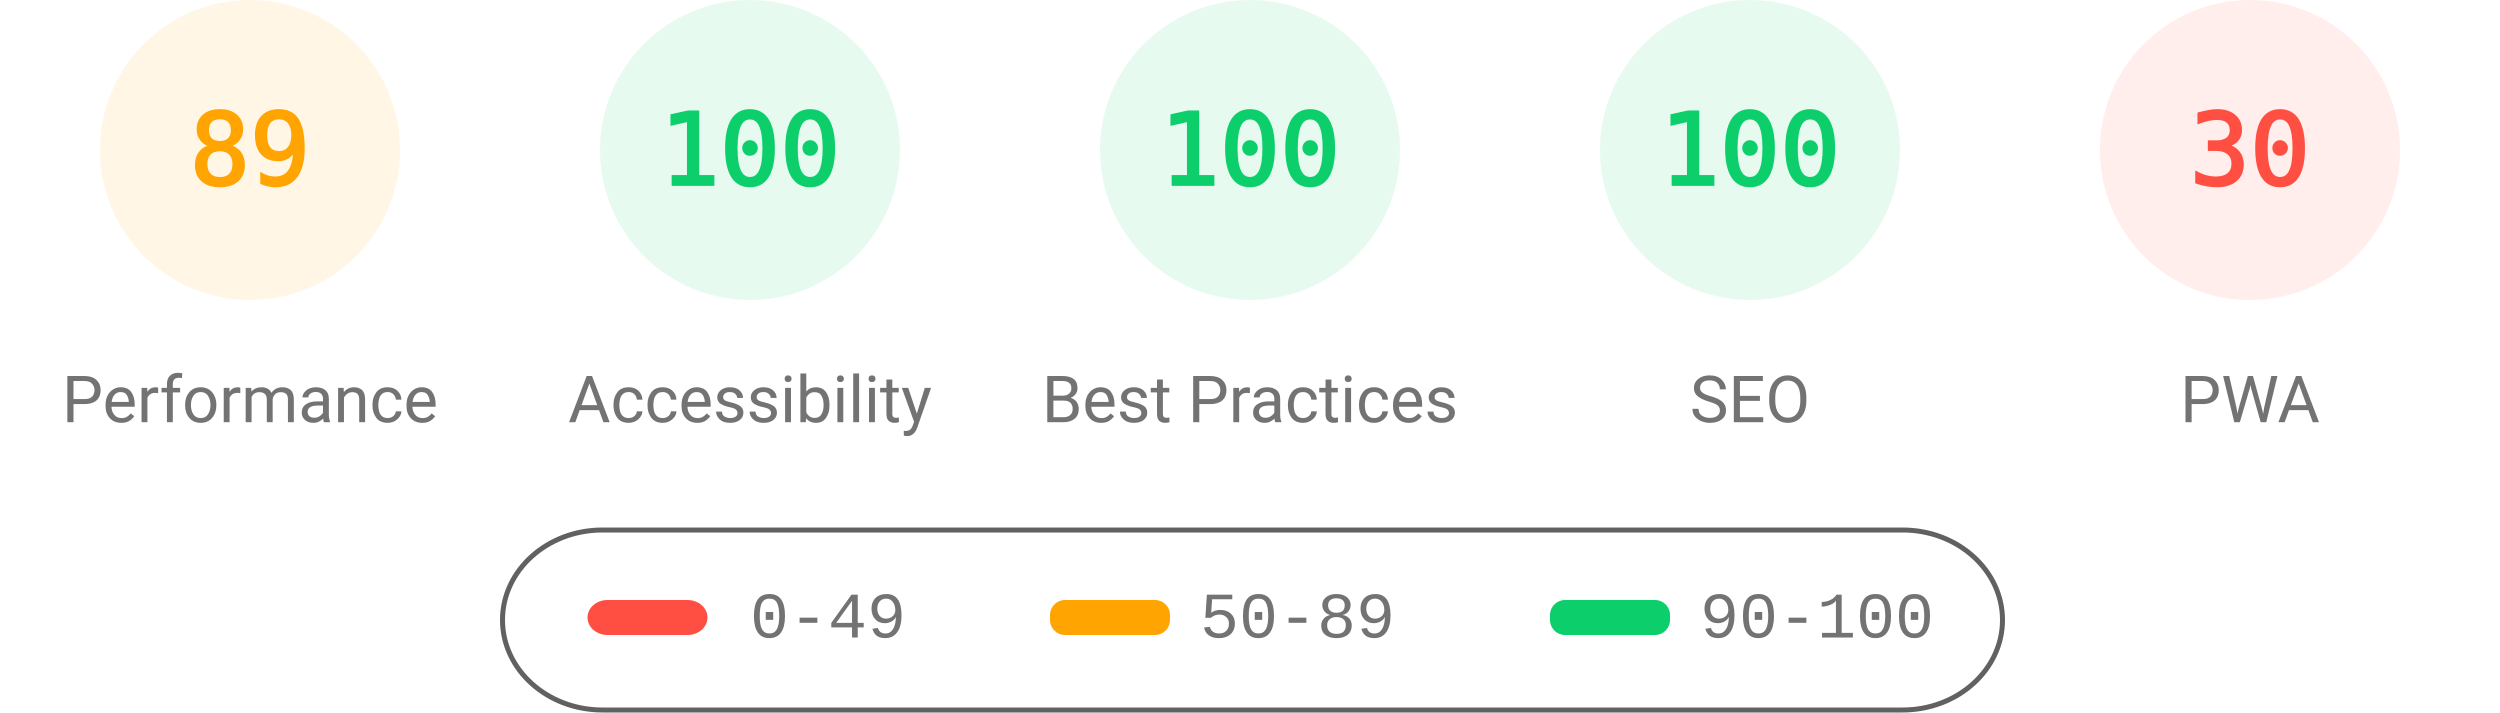
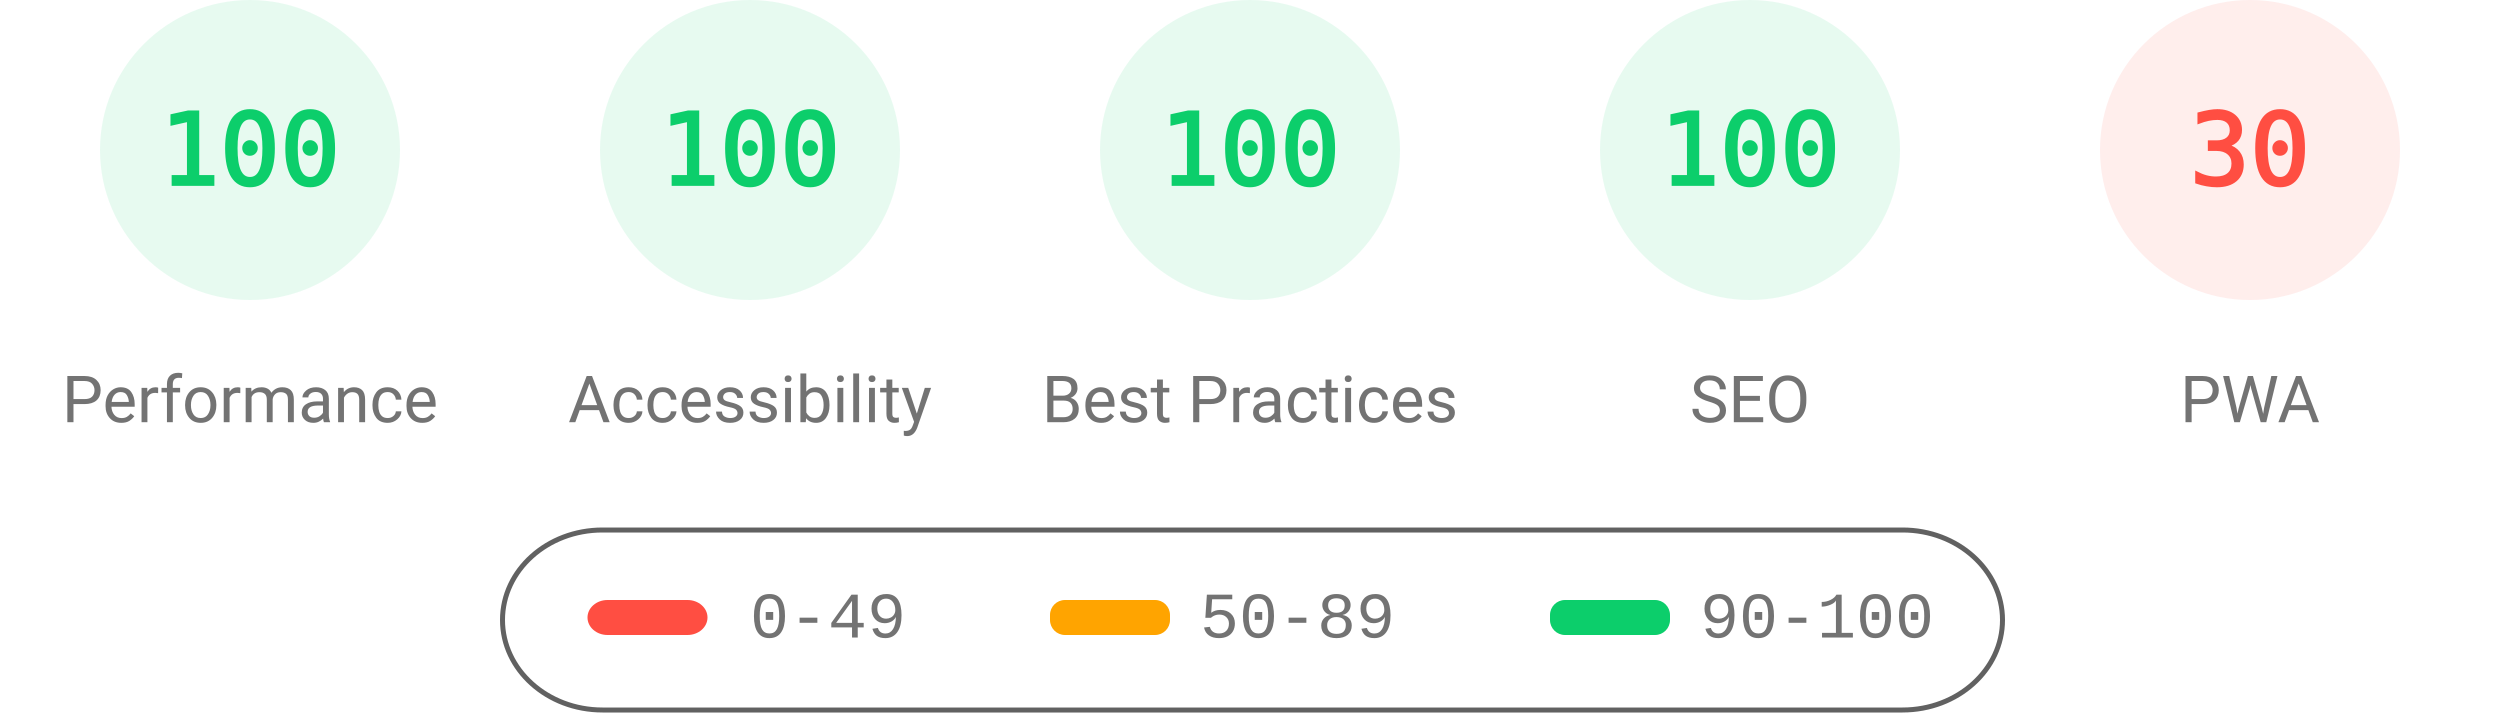
<svg xmlns="http://www.w3.org/2000/svg" fill="none" width="1000" height="285">
  <style>.gauge-base{opacity:.1}.gauge-arc{fill:none;animation-delay:250ms;stroke-linecap:round;transform:rotate(-90deg);transform-origin:100px 60px;animation:load-gauge 1s ease forwards}.guage-text{font-size:40px;font-family:monospace;text-align:center}.guage-red{color:#ff4e42;fill:#ff4e42;stroke:#ff4e42}.guage-orange{color:#ffa400;fill:#ffa400;stroke:#ffa400}.guage-green{color:#0cce6b;fill:#0cce6b;stroke:#0cce6b}.guage-undefined{color:#5c5c5c;fill:#5c5c5c;stroke:#5c5c5c}.guage-title{color:#737373;fill:#737373;stroke:none;font-size:26px;line-height:26px;font-family:Roboto,Halvetica,Arial,sans-serif}@keyframes load-gauge{from{stroke-dasharray:0 352.858}}</style>
-   <svg class="guage-div guage-perf guage-orange" viewBox="0 0 200 200" width="200" height="200">
+   <svg class="guage-div guage-perf guage-green" viewBox="0 0 200 200" width="200" height="200">
    <circle class="gauge-base" r="56" cx="100" cy="60" stroke-width="8" />
-     <circle class="gauge-arc guage-arc-1" r="56" cx="100" cy="60" stroke-width="8" style="stroke-dasharray:313.154,351.858" />
-     <text class="guage-text" x="100" y="60" alignment-baseline="central" dominant-baseline="central" text-anchor="middle">89</text>
+     <circle class="gauge-arc guage-arc-1" r="56" cx="100" cy="60" stroke-width="8" style="stroke-dasharray:351.858,351.858" />
+     <text class="guage-text" x="100" y="60" alignment-baseline="central" dominant-baseline="central" text-anchor="middle">100</text>
    <text class="guage-title" x="100" y="160" alignment-baseline="central" dominant-baseline="central" text-anchor="middle">Performance</text>
  </svg>
  <svg class="guage-div guage-acc guage-green" viewBox="0 0 200 200" width="200" height="200" x="200">
    <circle class="gauge-base" r="56" cx="100" cy="60" stroke-width="8" />
    <circle class="gauge-arc guage-arc-2" r="56" cx="100" cy="60" stroke-width="8" style="stroke-dasharray:351.858,351.858" />
    <text class="guage-text" x="100" y="60" alignment-baseline="central" dominant-baseline="central" text-anchor="middle">100</text>
    <text class="guage-title" x="100" y="160" alignment-baseline="central" dominant-baseline="central" text-anchor="middle">Accessibility</text>
  </svg>
  <svg class="guage-div guage-best guage-green" viewBox="0 0 200 200" width="200" height="200" x="400">
    <circle class="gauge-base" r="56" cx="100" cy="60" stroke-width="8" />
    <circle class="gauge-arc guage-arc-3" r="56" cx="100" cy="60" stroke-width="8" style="stroke-dasharray:351.858,351.858" />
    <text class="guage-text" x="100" y="60" alignment-baseline="central" dominant-baseline="central" text-anchor="middle">100</text>
    <text class="guage-title" x="100" y="160" alignment-baseline="central" dominant-baseline="central" text-anchor="middle">Best Practices</text>
  </svg>
  <svg class="guage-div guage-seo guage-green" viewBox="0 0 200 200" width="200" height="200" x="600">
    <circle class="gauge-base" r="56" cx="100" cy="60" stroke-width="8" />
    <circle class="gauge-arc guage-arc-4" r="56" cx="100" cy="60" stroke-width="8" style="stroke-dasharray:351.858,351.858" />
    <text class="guage-text" x="100" y="60" alignment-baseline="central" dominant-baseline="central" text-anchor="middle">100</text>
    <text class="guage-title" x="100" y="160" alignment-baseline="central" dominant-baseline="central" text-anchor="middle">SEO</text>
  </svg>
  <svg class="guage-div guage-pwa guage-red" viewBox="0 0 200 200" width="200" height="200" x="800">
    <circle class="gauge-base" r="56" cx="100" cy="60" stroke-width="8" />
    <circle class="gauge-arc guage-arc-4" r="56" cx="100" cy="60" stroke-width="8" style="stroke-dasharray:105.557,351.858" />
    <text class="guage-text" x="100" y="60" alignment-baseline="central" dominant-baseline="central" text-anchor="middle">30</text>
    <text class="guage-title" x="100" y="160" alignment-baseline="central" dominant-baseline="central" text-anchor="middle">PWA</text>
  </svg>
  <svg width="604" height="76" x="200" y="210">
    <path fill="none" id="canvas_background" d="M-1-1h604v80H-1z" />
    <rect fill-opacity="0" stroke="#616161" stroke-width="2" rx="40" id="svg_2" height="72" width="600" y="2" x="1" fill="#000" />
    <rect stroke="#000" rx="8" id="svg_3" height="14" width="48" y="30" x="35" stroke-opacity="null" stroke-width="0" fill="#ff4e42" />
    <rect stroke="#000" rx="6" id="svg_4" height="14" width="48" y="30" x="220" stroke-opacity="null" stroke-width="0" fill="#ffa400" />
    <rect stroke="#000" rx="6" id="svg_5" height="14" width="48" y="30" x="420" stroke-opacity="null" stroke-width="0" fill="#0cce6b" />
    <text xml:space="preserve" text-anchor="start" font-family="'Courier New', Courier, monospace" font-size="26" id="svg_6" y="45" x="100" stroke-opacity="null" stroke-width="0" stroke="#000" fill="#737373">0-49</text>
    <text xml:space="preserve" text-anchor="start" font-family="'Courier New', Courier, monospace" font-size="26" id="svg_7" y="45" x="280" stroke-opacity="null" stroke-width="0" stroke="#000" fill="#737373">50-89</text>
    <text xml:space="preserve" text-anchor="start" font-family="'Courier New', Courier, monospace" font-size="26" id="svg_8" y="45" x="480" stroke-opacity="null" stroke-width="0" stroke="#000" fill="#737373">90-100</text>
  </svg>
</svg>
